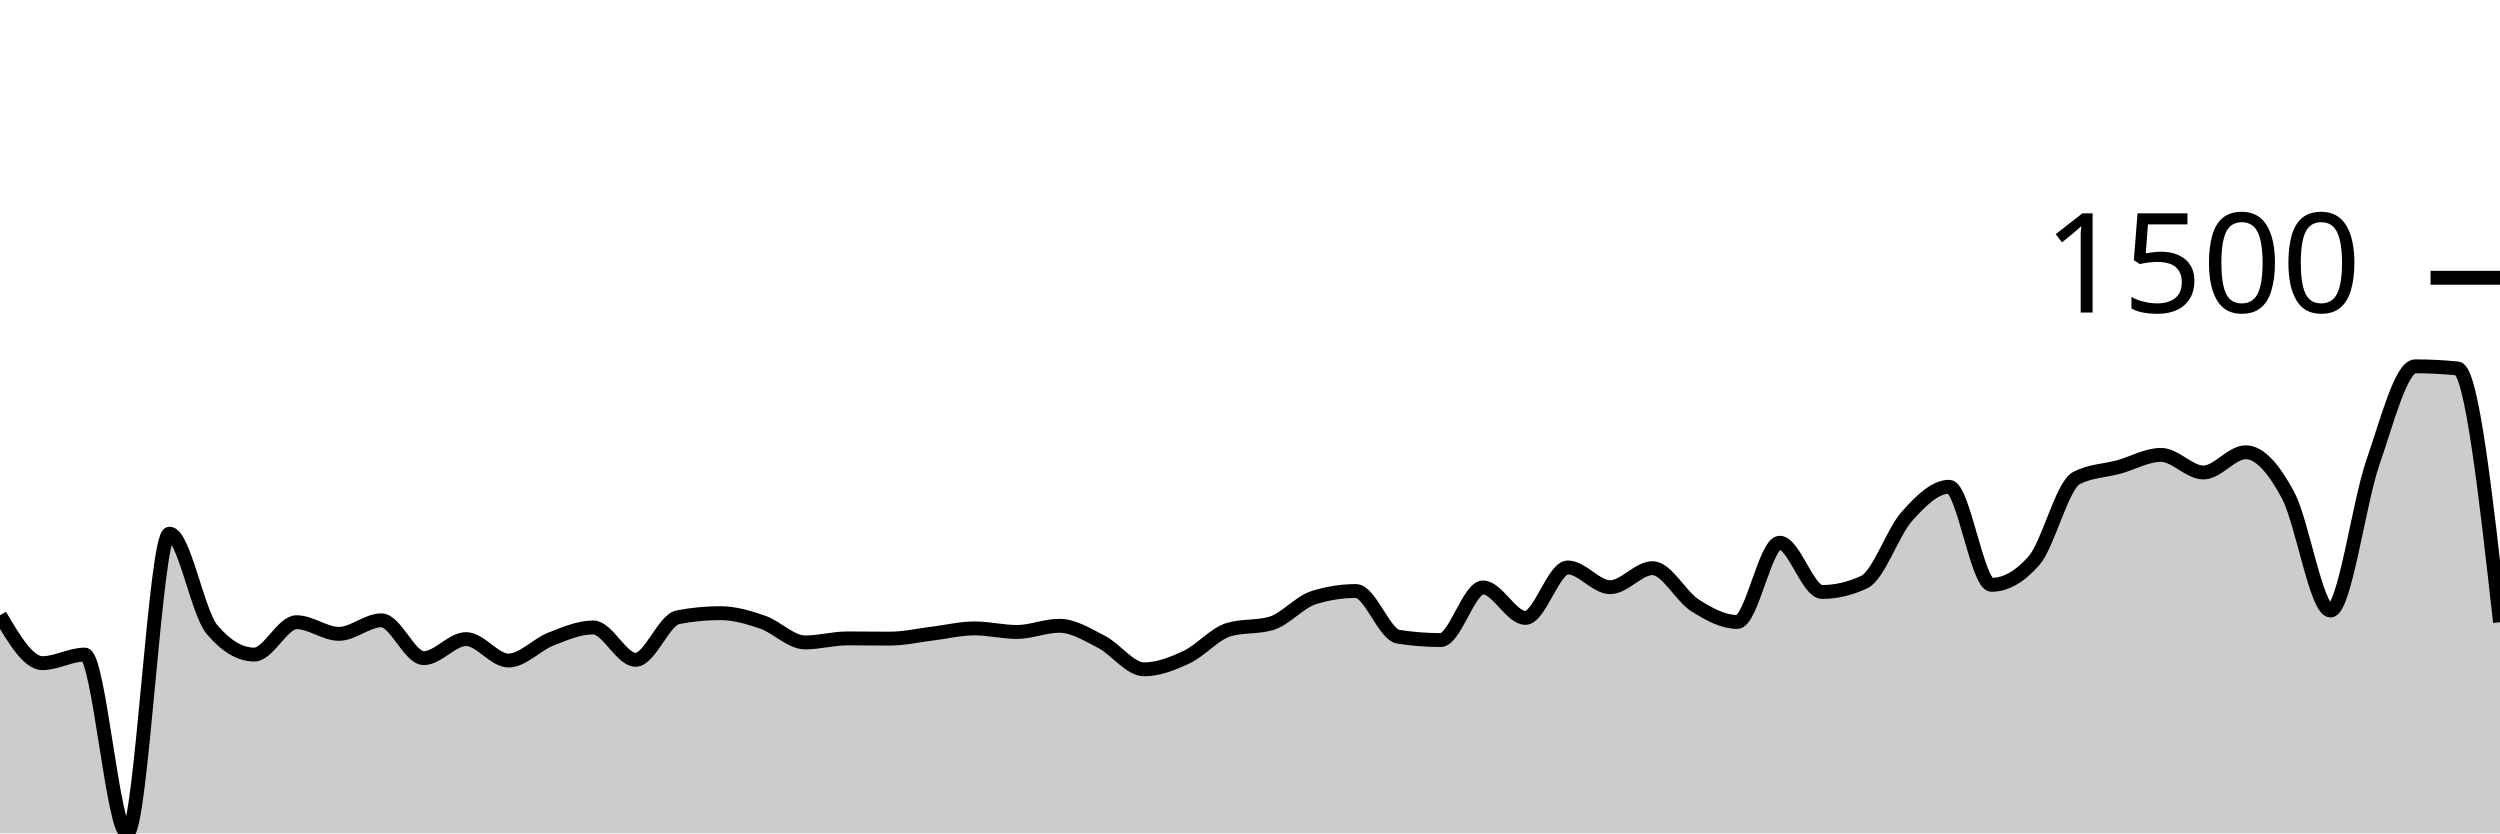
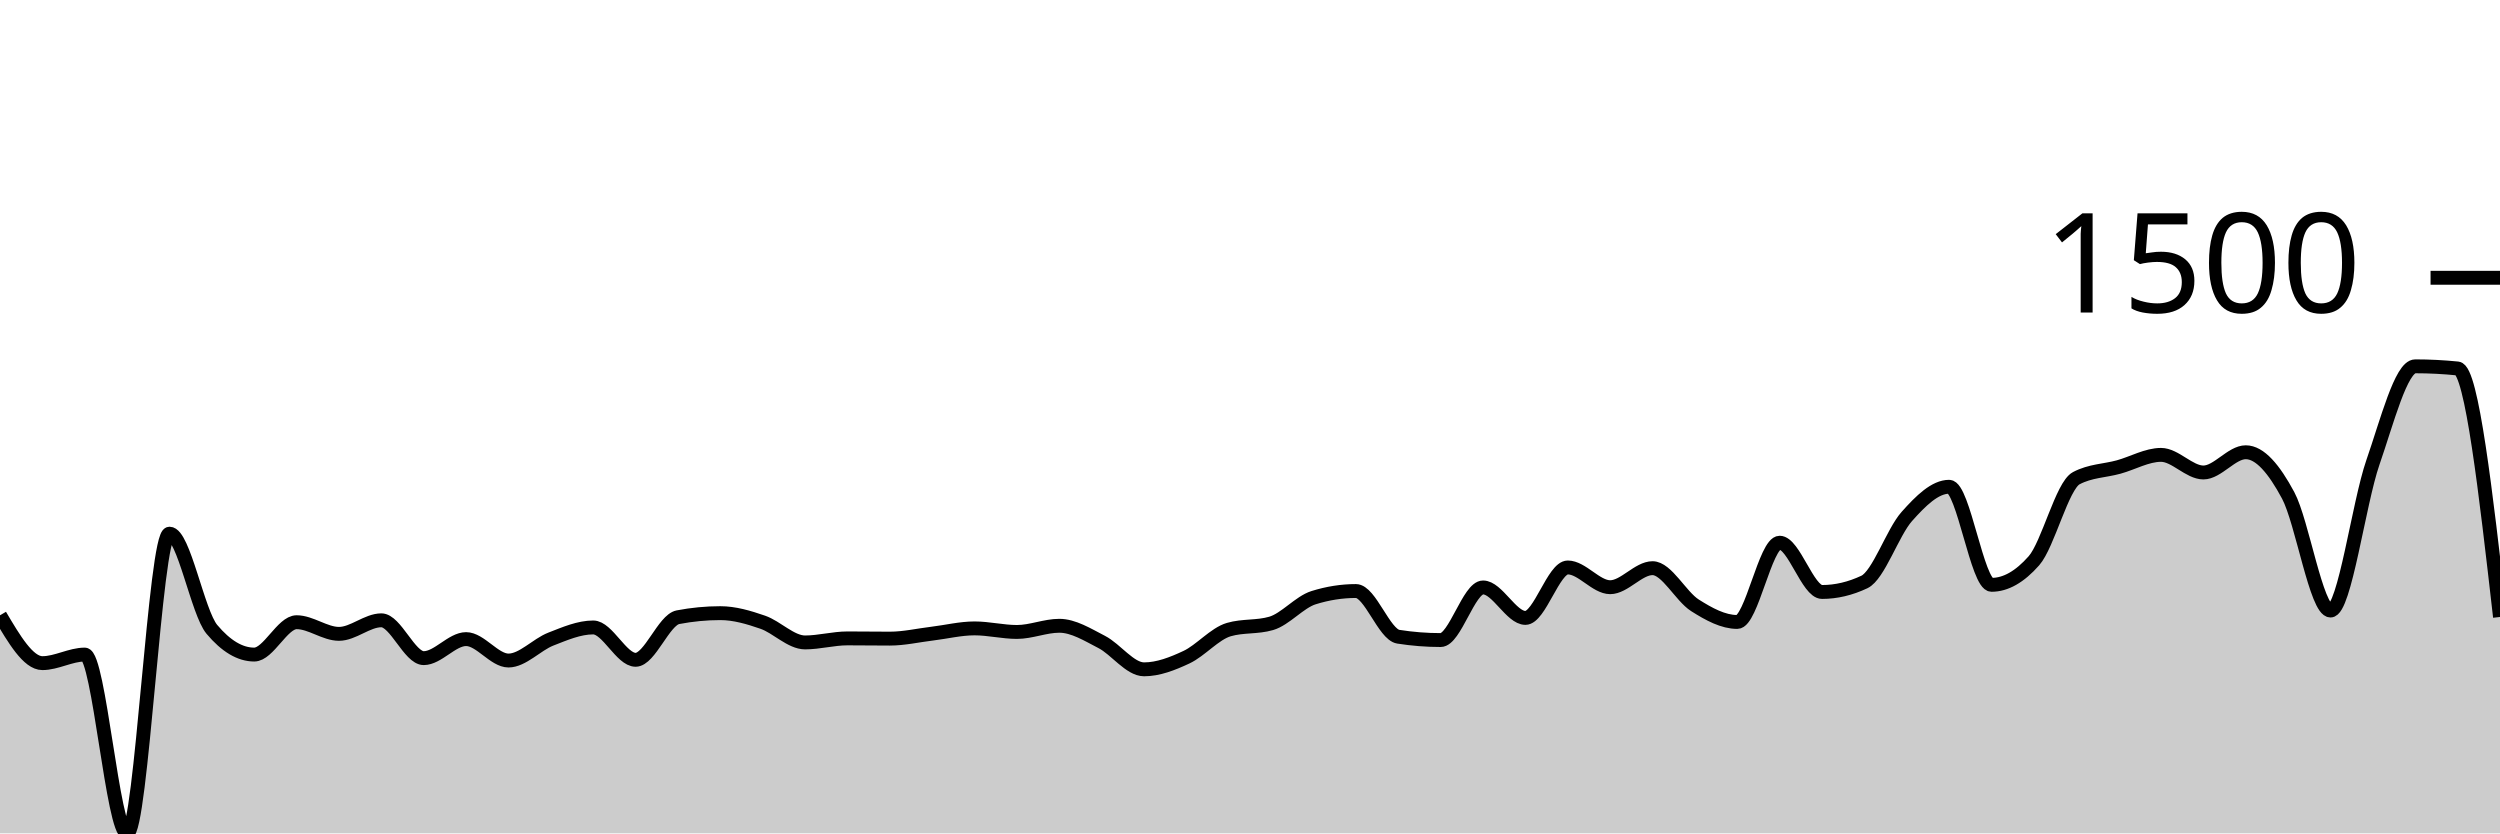
<svg xmlns="http://www.w3.org/2000/svg" viewBox="0 0 180 60">
  <g transform="translate(0,20)">
-     <path class="area" fill="rgba(0, 0, 0, 0.2)" d="M0,24.302C1.017,26.024,2.034,27.746,3.051,27.746C4.068,27.746,5.085,27.129,6.102,27.129C7.119,27.129,8.136,40,9.153,40C10.169,40,11.186,18.423,12.203,18.423C13.22,18.423,14.237,24.102,15.254,25.313C16.271,26.524,17.288,27.129,18.305,27.129C19.322,27.129,20.339,24.799,21.356,24.799C22.373,24.799,23.39,25.638,24.407,25.638C25.424,25.638,26.441,24.662,27.458,24.662C28.475,24.662,29.492,27.386,30.508,27.386C31.525,27.386,32.542,26.015,33.559,26.015C34.576,26.015,35.593,27.558,36.61,27.558C37.627,27.558,38.644,26.412,39.661,26.015C40.678,25.618,41.695,25.176,42.712,25.176C43.729,25.176,44.746,27.506,45.763,27.506C46.78,27.506,47.797,24.633,48.814,24.439C49.831,24.245,50.847,24.147,51.864,24.147C52.881,24.147,53.898,24.447,54.915,24.799C55.932,25.15,56.949,26.255,57.966,26.255C58.983,26.255,60,25.964,61.017,25.964C62.034,25.964,63.051,25.981,64.068,25.981C65.085,25.981,66.102,25.744,67.119,25.621C68.136,25.498,69.153,25.244,70.169,25.244C71.186,25.244,72.203,25.501,73.22,25.501C74.237,25.501,75.254,25.056,76.271,25.056C77.288,25.056,78.305,25.698,79.322,26.221C80.339,26.744,81.356,28.192,82.373,28.192C83.39,28.192,84.407,27.795,85.424,27.318C86.441,26.841,87.458,25.627,88.475,25.33C89.492,25.033,90.508,25.181,91.525,24.884C92.542,24.587,93.559,23.353,94.576,23.033C95.593,22.714,96.61,22.554,97.627,22.554C98.644,22.554,99.661,25.684,100.678,25.844C101.695,26.004,102.712,26.084,103.729,26.084C104.746,26.084,105.763,22.296,106.78,22.296C107.797,22.296,108.814,24.49,109.831,24.49C110.847,24.49,111.864,20.857,112.881,20.857C113.898,20.857,114.915,22.279,115.932,22.279C116.949,22.279,117.966,20.908,118.983,20.908C120,20.908,121.017,22.936,122.034,23.582C123.051,24.227,124.068,24.781,125.085,24.781C126.102,24.781,127.119,19.075,128.136,19.075C129.153,19.075,130.169,22.622,131.186,22.622C132.203,22.622,133.22,22.382,134.237,21.902C135.254,21.422,136.271,18.332,137.288,17.189C138.305,16.047,139.322,15.047,140.339,15.047C141.356,15.047,142.373,22.108,143.39,22.108C144.407,22.108,145.424,21.531,146.441,20.377C147.458,19.223,148.475,14.967,149.492,14.43C150.508,13.893,151.525,13.905,152.542,13.625C153.559,13.345,154.576,12.751,155.593,12.751C156.61,12.751,157.627,14.019,158.644,14.019C159.661,14.019,160.678,12.562,161.695,12.562C162.712,12.562,163.729,13.765,164.746,15.664C165.763,17.564,166.78,23.959,167.797,23.959C168.814,23.959,169.831,16.23,170.847,13.299C171.864,10.368,172.881,6.375,173.898,6.375C174.915,6.375,175.932,6.427,176.949,6.53C177.966,6.632,178.983,15.716,180,24.799L180,40C178.983,40,177.966,40,176.949,40C175.932,40,174.915,40,173.898,40C172.881,40,171.864,40,170.847,40C169.831,40,168.814,40,167.797,40C166.78,40,165.763,40,164.746,40C163.729,40,162.712,40,161.695,40C160.678,40,159.661,40,158.644,40C157.627,40,156.61,40,155.593,40C154.576,40,153.559,40,152.542,40C151.525,40,150.508,40,149.492,40C148.475,40,147.458,40,146.441,40C145.424,40,144.407,40,143.39,40C142.373,40,141.356,40,140.339,40C139.322,40,138.305,40,137.288,40C136.271,40,135.254,40,134.237,40C133.22,40,132.203,40,131.186,40C130.169,40,129.153,40,128.136,40C127.119,40,126.102,40,125.085,40C124.068,40,123.051,40,122.034,40C121.017,40,120,40,118.983,40C117.966,40,116.949,40,115.932,40C114.915,40,113.898,40,112.881,40C111.864,40,110.847,40,109.831,40C108.814,40,107.797,40,106.78,40C105.763,40,104.746,40,103.729,40C102.712,40,101.695,40,100.678,40C99.661,40,98.644,40,97.627,40C96.61,40,95.593,40,94.576,40C93.559,40,92.542,40,91.525,40C90.508,40,89.492,40,88.475,40C87.458,40,86.441,40,85.424,40C84.407,40,83.39,40,82.373,40C81.356,40,80.339,40,79.322,40C78.305,40,77.288,40,76.271,40C75.254,40,74.237,40,73.22,40C72.203,40,71.186,40,70.169,40C69.153,40,68.136,40,67.119,40C66.102,40,65.085,40,64.068,40C63.051,40,62.034,40,61.017,40C60,40,58.983,40,57.966,40C56.949,40,55.932,40,54.915,40C53.898,40,52.881,40,51.864,40C50.847,40,49.831,40,48.814,40C47.797,40,46.78,40,45.763,40C44.746,40,43.729,40,42.712,40C41.695,40,40.678,40,39.661,40C38.644,40,37.627,40,36.61,40C35.593,40,34.576,40,33.559,40C32.542,40,31.525,40,30.508,40C29.492,40,28.475,40,27.458,40C26.441,40,25.424,40,24.407,40C23.39,40,22.373,40,21.356,40C20.339,40,19.322,40,18.305,40C17.288,40,16.271,40,15.254,40C14.237,40,13.22,40,12.203,40C11.186,40,10.169,40,9.153,40C8.136,40,7.119,40,6.102,40C5.085,40,4.068,40,3.051,40C2.034,40,1.017,40,0,40Z" />
-     <path class="line" stroke="black" fill="none" d="M0,24.302C1.017,26.024,2.034,27.746,3.051,27.746C4.068,27.746,5.085,27.129,6.102,27.129C7.119,27.129,8.136,40,9.153,40C10.169,40,11.186,18.423,12.203,18.423C13.22,18.423,14.237,24.102,15.254,25.313C16.271,26.524,17.288,27.129,18.305,27.129C19.322,27.129,20.339,24.799,21.356,24.799C22.373,24.799,23.39,25.638,24.407,25.638C25.424,25.638,26.441,24.662,27.458,24.662C28.475,24.662,29.492,27.386,30.508,27.386C31.525,27.386,32.542,26.015,33.559,26.015C34.576,26.015,35.593,27.558,36.61,27.558C37.627,27.558,38.644,26.412,39.661,26.015C40.678,25.618,41.695,25.176,42.712,25.176C43.729,25.176,44.746,27.506,45.763,27.506C46.78,27.506,47.797,24.633,48.814,24.439C49.831,24.245,50.847,24.147,51.864,24.147C52.881,24.147,53.898,24.447,54.915,24.799C55.932,25.15,56.949,26.255,57.966,26.255C58.983,26.255,60,25.964,61.017,25.964C62.034,25.964,63.051,25.981,64.068,25.981C65.085,25.981,66.102,25.744,67.119,25.621C68.136,25.498,69.153,25.244,70.169,25.244C71.186,25.244,72.203,25.501,73.22,25.501C74.237,25.501,75.254,25.056,76.271,25.056C77.288,25.056,78.305,25.698,79.322,26.221C80.339,26.744,81.356,28.192,82.373,28.192C83.39,28.192,84.407,27.795,85.424,27.318C86.441,26.841,87.458,25.627,88.475,25.33C89.492,25.033,90.508,25.181,91.525,24.884C92.542,24.587,93.559,23.353,94.576,23.033C95.593,22.714,96.61,22.554,97.627,22.554C98.644,22.554,99.661,25.684,100.678,25.844C101.695,26.004,102.712,26.084,103.729,26.084C104.746,26.084,105.763,22.296,106.78,22.296C107.797,22.296,108.814,24.49,109.831,24.49C110.847,24.49,111.864,20.857,112.881,20.857C113.898,20.857,114.915,22.279,115.932,22.279C116.949,22.279,117.966,20.908,118.983,20.908C120,20.908,121.017,22.936,122.034,23.582C123.051,24.227,124.068,24.781,125.085,24.781C126.102,24.781,127.119,19.075,128.136,19.075C129.153,19.075,130.169,22.622,131.186,22.622C132.203,22.622,133.22,22.382,134.237,21.902C135.254,21.422,136.271,18.332,137.288,17.189C138.305,16.047,139.322,15.047,140.339,15.047C141.356,15.047,142.373,22.108,143.39,22.108C144.407,22.108,145.424,21.531,146.441,20.377C147.458,19.223,148.475,14.967,149.492,14.43C150.508,13.893,151.525,13.905,152.542,13.625C153.559,13.345,154.576,12.751,155.593,12.751C156.61,12.751,157.627,14.019,158.644,14.019C159.661,14.019,160.678,12.562,161.695,12.562C162.712,12.562,163.729,13.765,164.746,15.664C165.763,17.564,166.78,23.959,167.797,23.959C168.814,23.959,169.831,16.23,170.847,13.299C171.864,10.368,172.881,6.375,173.898,6.375C174.915,6.375,175.932,6.427,176.949,6.53C177.966,6.632,178.983,15.716,180,24.799" />
+     <path class="area" fill="rgba(0, 0, 0, 0.2)" d="M0,24.302C1.017,26.024,2.034,27.746,3.051,27.746C4.068,27.746,5.085,27.129,6.102,27.129C7.119,27.129,8.136,40,9.153,40C10.169,40,11.186,18.423,12.203,18.423C13.22,18.423,14.237,24.102,15.254,25.313C16.271,26.524,17.288,27.129,18.305,27.129C19.322,27.129,20.339,24.799,21.356,24.799C22.373,24.799,23.39,25.638,24.407,25.638C25.424,25.638,26.441,24.662,27.458,24.662C28.475,24.662,29.492,27.386,30.508,27.386C31.525,27.386,32.542,26.015,33.559,26.015C34.576,26.015,35.593,27.558,36.61,27.558C37.627,27.558,38.644,26.412,39.661,26.015C40.678,25.618,41.695,25.176,42.712,25.176C43.729,25.176,44.746,27.506,45.763,27.506C46.78,27.506,47.797,24.633,48.814,24.439C49.831,24.245,50.847,24.147,51.864,24.147C52.881,24.147,53.898,24.447,54.915,24.799C55.932,25.15,56.949,26.255,57.966,26.255C58.983,26.255,60,25.964,61.017,25.964C62.034,25.964,63.051,25.981,64.068,25.981C65.085,25.981,66.102,25.744,67.119,25.621C68.136,25.498,69.153,25.244,70.169,25.244C71.186,25.244,72.203,25.501,73.22,25.501C74.237,25.501,75.254,25.056,76.271,25.056C77.288,25.056,78.305,25.698,79.322,26.221C80.339,26.744,81.356,28.192,82.373,28.192C83.39,28.192,84.407,27.795,85.424,27.318C86.441,26.841,87.458,25.627,88.475,25.33C89.492,25.033,90.508,25.181,91.525,24.884C92.542,24.587,93.559,23.353,94.576,23.033C95.593,22.714,96.61,22.554,97.627,22.554C98.644,22.554,99.661,25.684,100.678,25.844C101.695,26.004,102.712,26.084,103.729,26.084C104.746,26.084,105.763,22.296,106.78,22.296C107.797,22.296,108.814,24.49,109.831,24.49C110.847,24.49,111.864,20.857,112.881,20.857C113.898,20.857,114.915,22.279,115.932,22.279C116.949,22.279,117.966,20.908,118.983,20.908C120,20.908,121.017,22.936,122.034,23.582C123.051,24.227,124.068,24.781,125.085,24.781C126.102,24.781,127.119,19.075,128.136,19.075C129.153,19.075,130.169,22.622,131.186,22.622C132.203,22.622,133.22,22.382,134.237,21.902C135.254,21.422,136.271,18.332,137.288,17.189C138.305,16.047,139.322,15.047,140.339,15.047C141.356,15.047,142.373,22.108,143.39,22.108C144.407,22.108,145.424,21.531,146.441,20.377C147.458,19.223,148.475,14.967,149.492,14.43C150.508,13.893,151.525,13.905,152.542,13.625C153.559,13.345,154.576,12.751,155.593,12.751C156.61,12.751,157.627,14.019,158.644,14.019C159.661,14.019,160.678,12.562,161.695,12.562C162.712,12.562,163.729,13.765,164.746,15.664C165.763,17.564,166.78,23.959,167.797,23.959C168.814,23.959,169.831,16.23,170.847,13.299C171.864,10.368,172.881,6.375,173.898,6.375C174.915,6.375,175.932,6.427,176.949,6.53C177.966,6.632,178.983,15.527,180,24.422L180,40C178.983,40,177.966,40,176.949,40C175.932,40,174.915,40,173.898,40C172.881,40,171.864,40,170.847,40C169.831,40,168.814,40,167.797,40C166.78,40,165.763,40,164.746,40C163.729,40,162.712,40,161.695,40C160.678,40,159.661,40,158.644,40C157.627,40,156.61,40,155.593,40C154.576,40,153.559,40,152.542,40C151.525,40,150.508,40,149.492,40C148.475,40,147.458,40,146.441,40C145.424,40,144.407,40,143.39,40C142.373,40,141.356,40,140.339,40C139.322,40,138.305,40,137.288,40C136.271,40,135.254,40,134.237,40C133.22,40,132.203,40,131.186,40C130.169,40,129.153,40,128.136,40C127.119,40,126.102,40,125.085,40C124.068,40,123.051,40,122.034,40C121.017,40,120,40,118.983,40C117.966,40,116.949,40,115.932,40C114.915,40,113.898,40,112.881,40C111.864,40,110.847,40,109.831,40C108.814,40,107.797,40,106.78,40C105.763,40,104.746,40,103.729,40C102.712,40,101.695,40,100.678,40C99.661,40,98.644,40,97.627,40C96.61,40,95.593,40,94.576,40C93.559,40,92.542,40,91.525,40C90.508,40,89.492,40,88.475,40C87.458,40,86.441,40,85.424,40C84.407,40,83.39,40,82.373,40C81.356,40,80.339,40,79.322,40C78.305,40,77.288,40,76.271,40C75.254,40,74.237,40,73.22,40C72.203,40,71.186,40,70.169,40C69.153,40,68.136,40,67.119,40C66.102,40,65.085,40,64.068,40C63.051,40,62.034,40,61.017,40C60,40,58.983,40,57.966,40C56.949,40,55.932,40,54.915,40C53.898,40,52.881,40,51.864,40C50.847,40,49.831,40,48.814,40C47.797,40,46.78,40,45.763,40C44.746,40,43.729,40,42.712,40C41.695,40,40.678,40,39.661,40C38.644,40,37.627,40,36.61,40C35.593,40,34.576,40,33.559,40C32.542,40,31.525,40,30.508,40C29.492,40,28.475,40,27.458,40C26.441,40,25.424,40,24.407,40C23.39,40,22.373,40,21.356,40C20.339,40,19.322,40,18.305,40C17.288,40,16.271,40,15.254,40C14.237,40,13.22,40,12.203,40C11.186,40,10.169,40,9.153,40C8.136,40,7.119,40,6.102,40C5.085,40,4.068,40,3.051,40C2.034,40,1.017,40,0,40Z" />
+     <path class="line" stroke="black" fill="none" d="M0,24.302C1.017,26.024,2.034,27.746,3.051,27.746C4.068,27.746,5.085,27.129,6.102,27.129C7.119,27.129,8.136,40,9.153,40C10.169,40,11.186,18.423,12.203,18.423C13.22,18.423,14.237,24.102,15.254,25.313C16.271,26.524,17.288,27.129,18.305,27.129C19.322,27.129,20.339,24.799,21.356,24.799C22.373,24.799,23.39,25.638,24.407,25.638C25.424,25.638,26.441,24.662,27.458,24.662C28.475,24.662,29.492,27.386,30.508,27.386C31.525,27.386,32.542,26.015,33.559,26.015C34.576,26.015,35.593,27.558,36.61,27.558C37.627,27.558,38.644,26.412,39.661,26.015C40.678,25.618,41.695,25.176,42.712,25.176C43.729,25.176,44.746,27.506,45.763,27.506C46.78,27.506,47.797,24.633,48.814,24.439C49.831,24.245,50.847,24.147,51.864,24.147C52.881,24.147,53.898,24.447,54.915,24.799C55.932,25.15,56.949,26.255,57.966,26.255C58.983,26.255,60,25.964,61.017,25.964C62.034,25.964,63.051,25.981,64.068,25.981C65.085,25.981,66.102,25.744,67.119,25.621C68.136,25.498,69.153,25.244,70.169,25.244C71.186,25.244,72.203,25.501,73.22,25.501C74.237,25.501,75.254,25.056,76.271,25.056C77.288,25.056,78.305,25.698,79.322,26.221C80.339,26.744,81.356,28.192,82.373,28.192C83.39,28.192,84.407,27.795,85.424,27.318C86.441,26.841,87.458,25.627,88.475,25.33C89.492,25.033,90.508,25.181,91.525,24.884C92.542,24.587,93.559,23.353,94.576,23.033C95.593,22.714,96.61,22.554,97.627,22.554C98.644,22.554,99.661,25.684,100.678,25.844C101.695,26.004,102.712,26.084,103.729,26.084C104.746,26.084,105.763,22.296,106.78,22.296C107.797,22.296,108.814,24.49,109.831,24.49C110.847,24.49,111.864,20.857,112.881,20.857C113.898,20.857,114.915,22.279,115.932,22.279C116.949,22.279,117.966,20.908,118.983,20.908C120,20.908,121.017,22.936,122.034,23.582C123.051,24.227,124.068,24.781,125.085,24.781C126.102,24.781,127.119,19.075,128.136,19.075C129.153,19.075,130.169,22.622,131.186,22.622C132.203,22.622,133.22,22.382,134.237,21.902C135.254,21.422,136.271,18.332,137.288,17.189C138.305,16.047,139.322,15.047,140.339,15.047C141.356,15.047,142.373,22.108,143.39,22.108C144.407,22.108,145.424,21.531,146.441,20.377C147.458,19.223,148.475,14.967,149.492,14.43C150.508,13.893,151.525,13.905,152.542,13.625C153.559,13.345,154.576,12.751,155.593,12.751C156.61,12.751,157.627,14.019,158.644,14.019C159.661,14.019,160.678,12.562,161.695,12.562C162.712,12.562,163.729,13.765,164.746,15.664C165.763,17.564,166.78,23.959,167.797,23.959C168.814,23.959,169.831,16.23,170.847,13.299C171.864,10.368,172.881,6.375,173.898,6.375C174.915,6.375,175.932,6.427,176.949,6.53C177.966,6.632,178.983,15.527,180,24.422" />
    <path class="axis-ceiling" stroke-width="1" stroke="black" fill="none" d="M175,0L180,0" />
    <text class="axis-ceiling-label" font-family="sans-serif" text-anchor="end" font-size="10px" x="170" y="2.5">1500</text>
  </g>
</svg>
